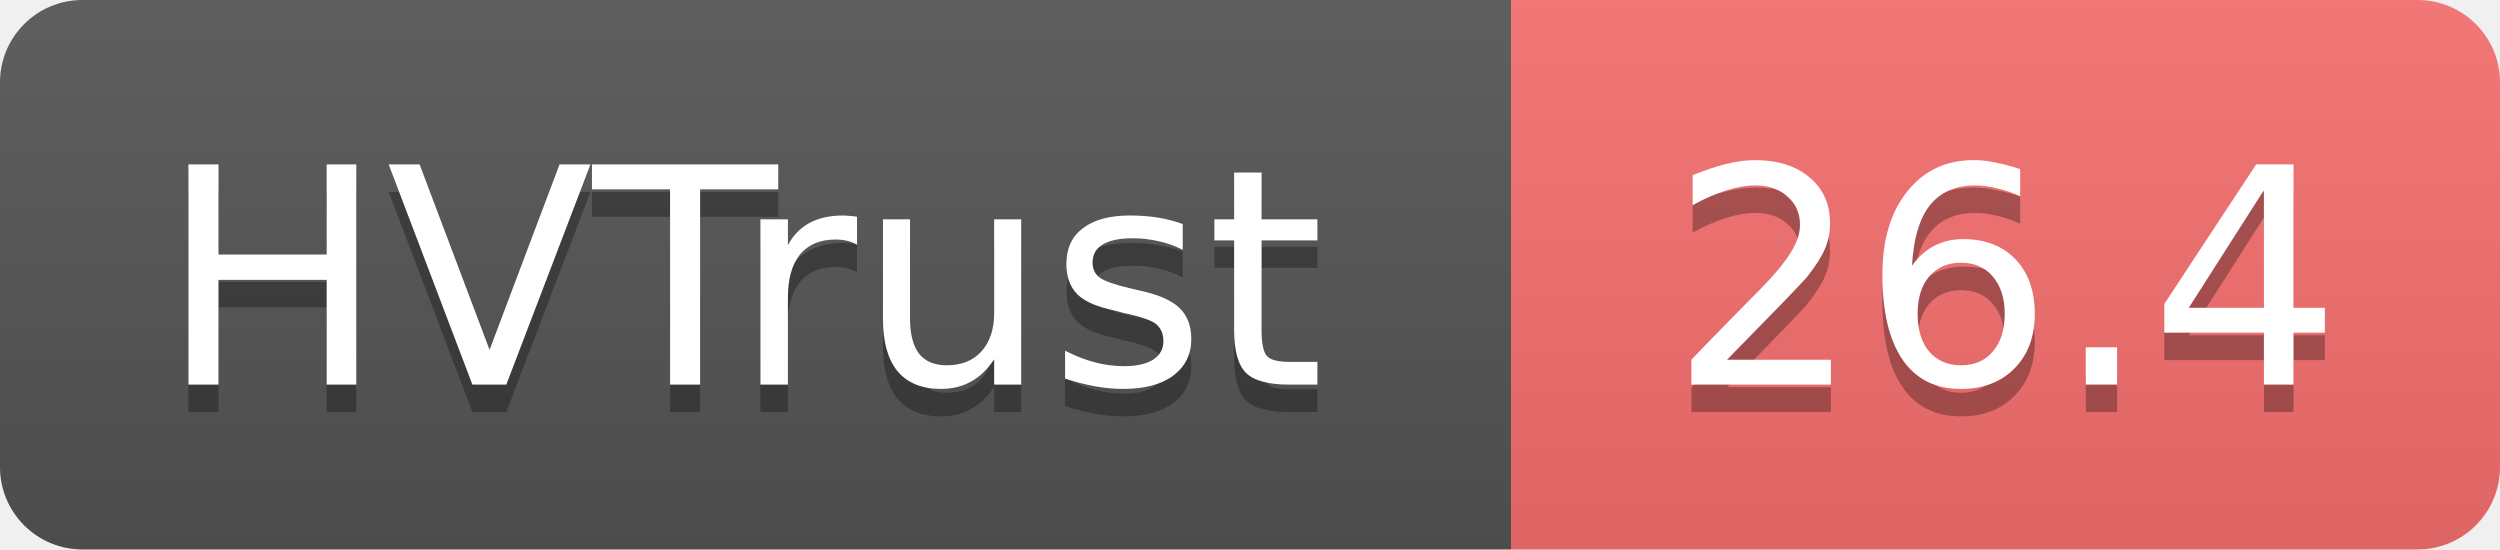
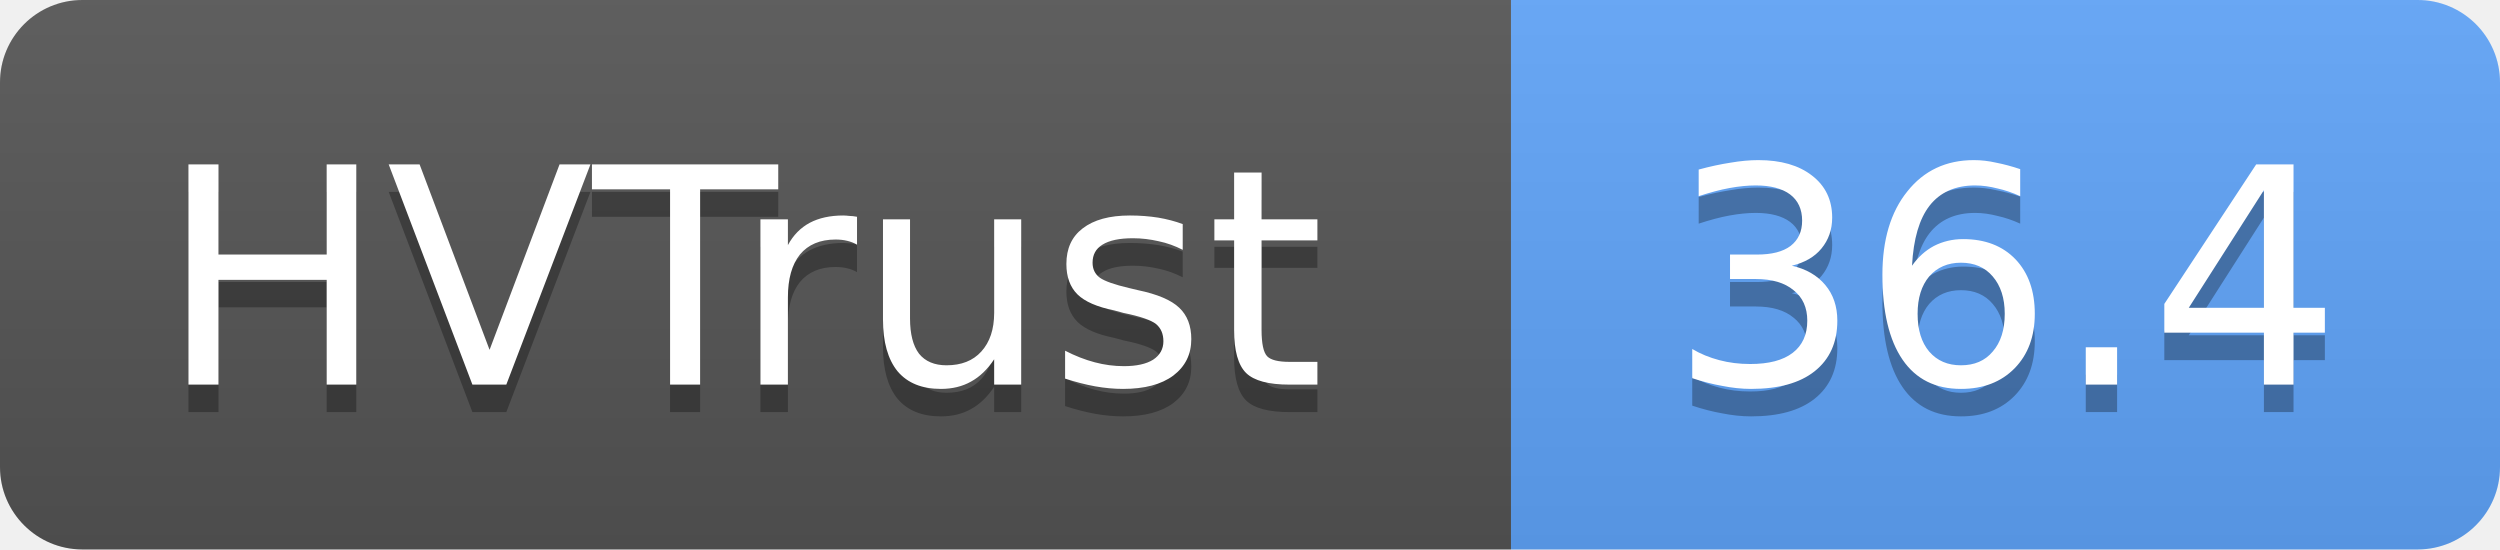
- <svg xmlns="http://www.w3.org/2000/svg" width="91" height="20" role="img" aria-label="HVTrust: 26.4">
+ <svg xmlns="http://www.w3.org/2000/svg" width="91" height="20" role="img" aria-label="HVTrust: 36.4">
  <linearGradient id="s" x2="0" y2="100%">
    <stop offset="0" stop-color="#bbb" stop-opacity=".1" />
    <stop offset="1" stop-opacity=".1" />
  </linearGradient>
  <clipPath id="r">
    <rect width="91" height="20" rx="3" fill="#fff" />
  </clipPath>
  <g clip-path="url(#r)">
    <rect width="55" height="20" fill="#555" />
-     <rect x="55" width="36" height="20" fill="#f87171" />
+     <rect x="55" width="36" height="20" fill="#60a5fa" />
    <rect width="91" height="20" fill="url(#s)" />
  </g>
  <g fill="#fff" text-anchor="middle" font-family="Verdana,Geneva,DejaVu Sans,sans-serif" text-rendering="geometricPrecision" font-size="11">
    <text x="27" y="15" fill="#010101" fill-opacity=".3">HVTrust</text>
    <text x="27" y="14">HVTrust</text>
-     <text x="73" y="15" fill="#010101" fill-opacity=".3">26.4</text>
-     <text x="73" y="14">26.4</text>
+     <text x="73" y="15" fill="#010101" fill-opacity=".3">36.4</text>
+     <text x="73" y="14">36.4</text>
  </g>
</svg>
